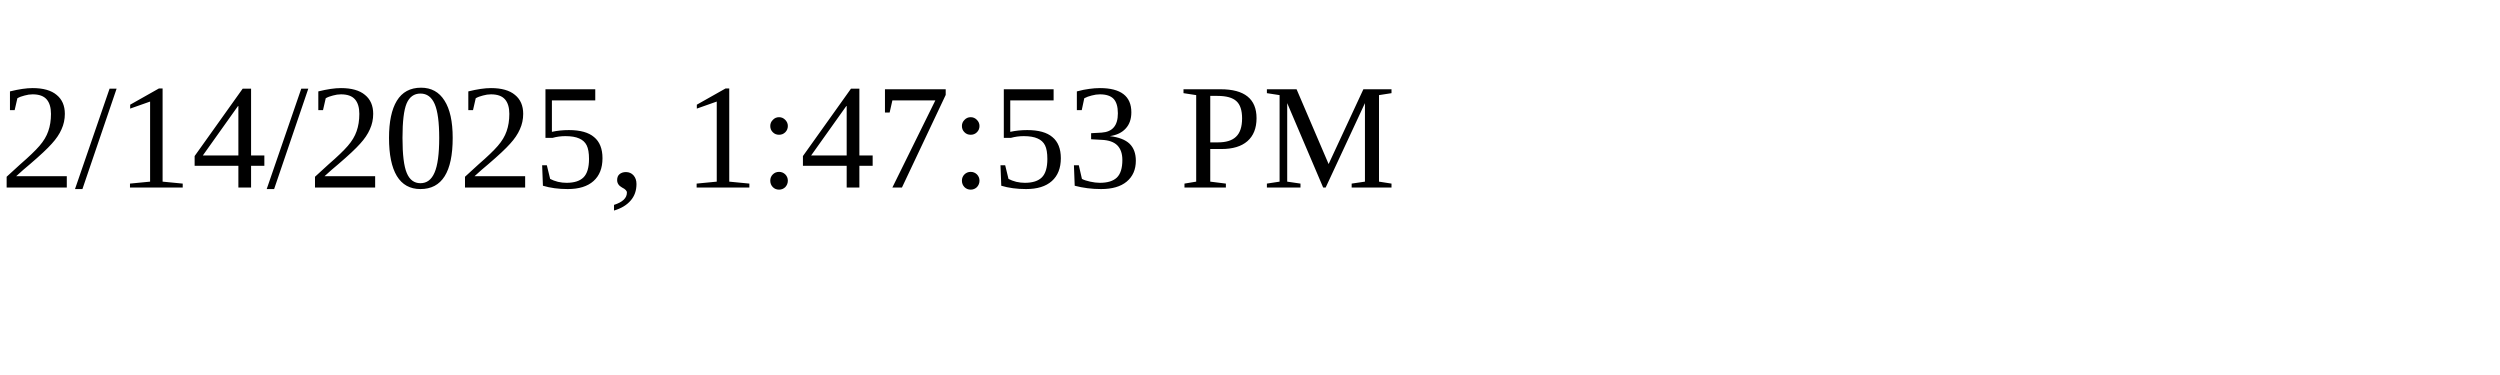
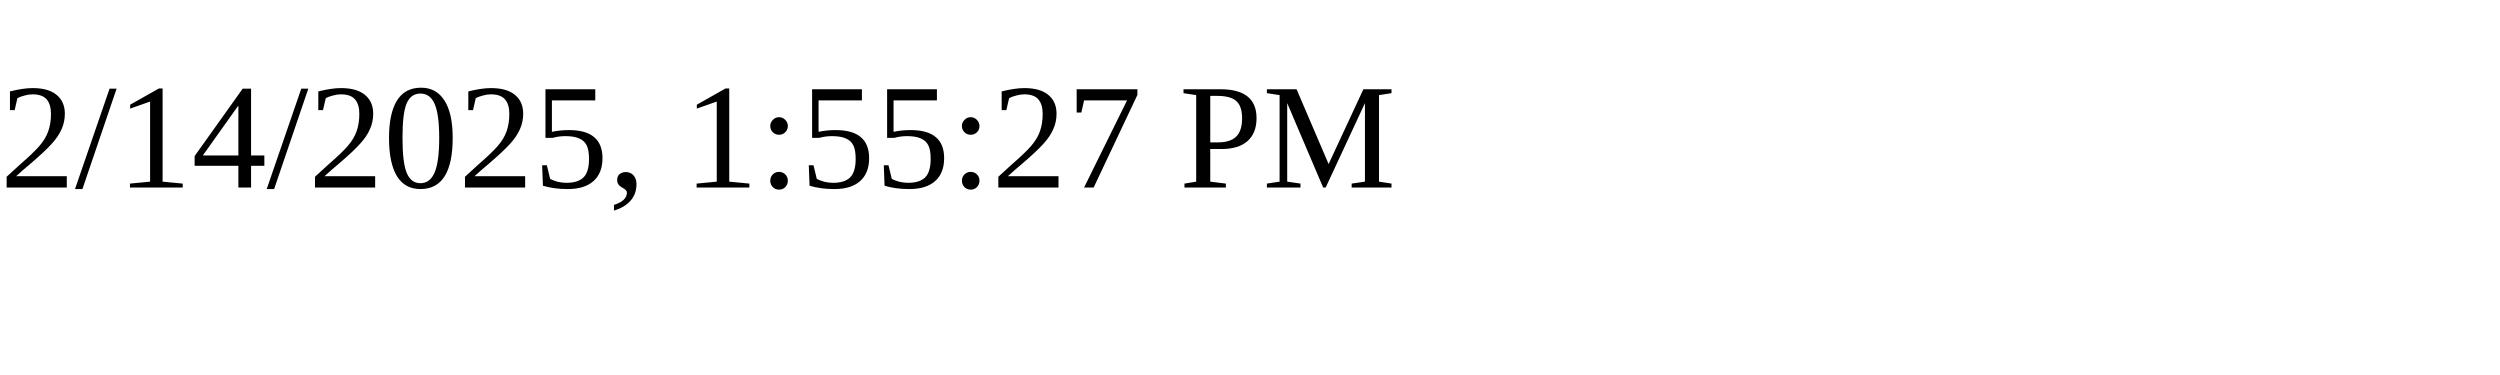
<svg xmlns="http://www.w3.org/2000/svg" height="30" width="200">
-   <text x="0" y="15">2/14/2025, 1:47:53 PM</text>
+   <text x="0" y="15">2/14/2025, 1:55:27 PM</text>
</svg>
